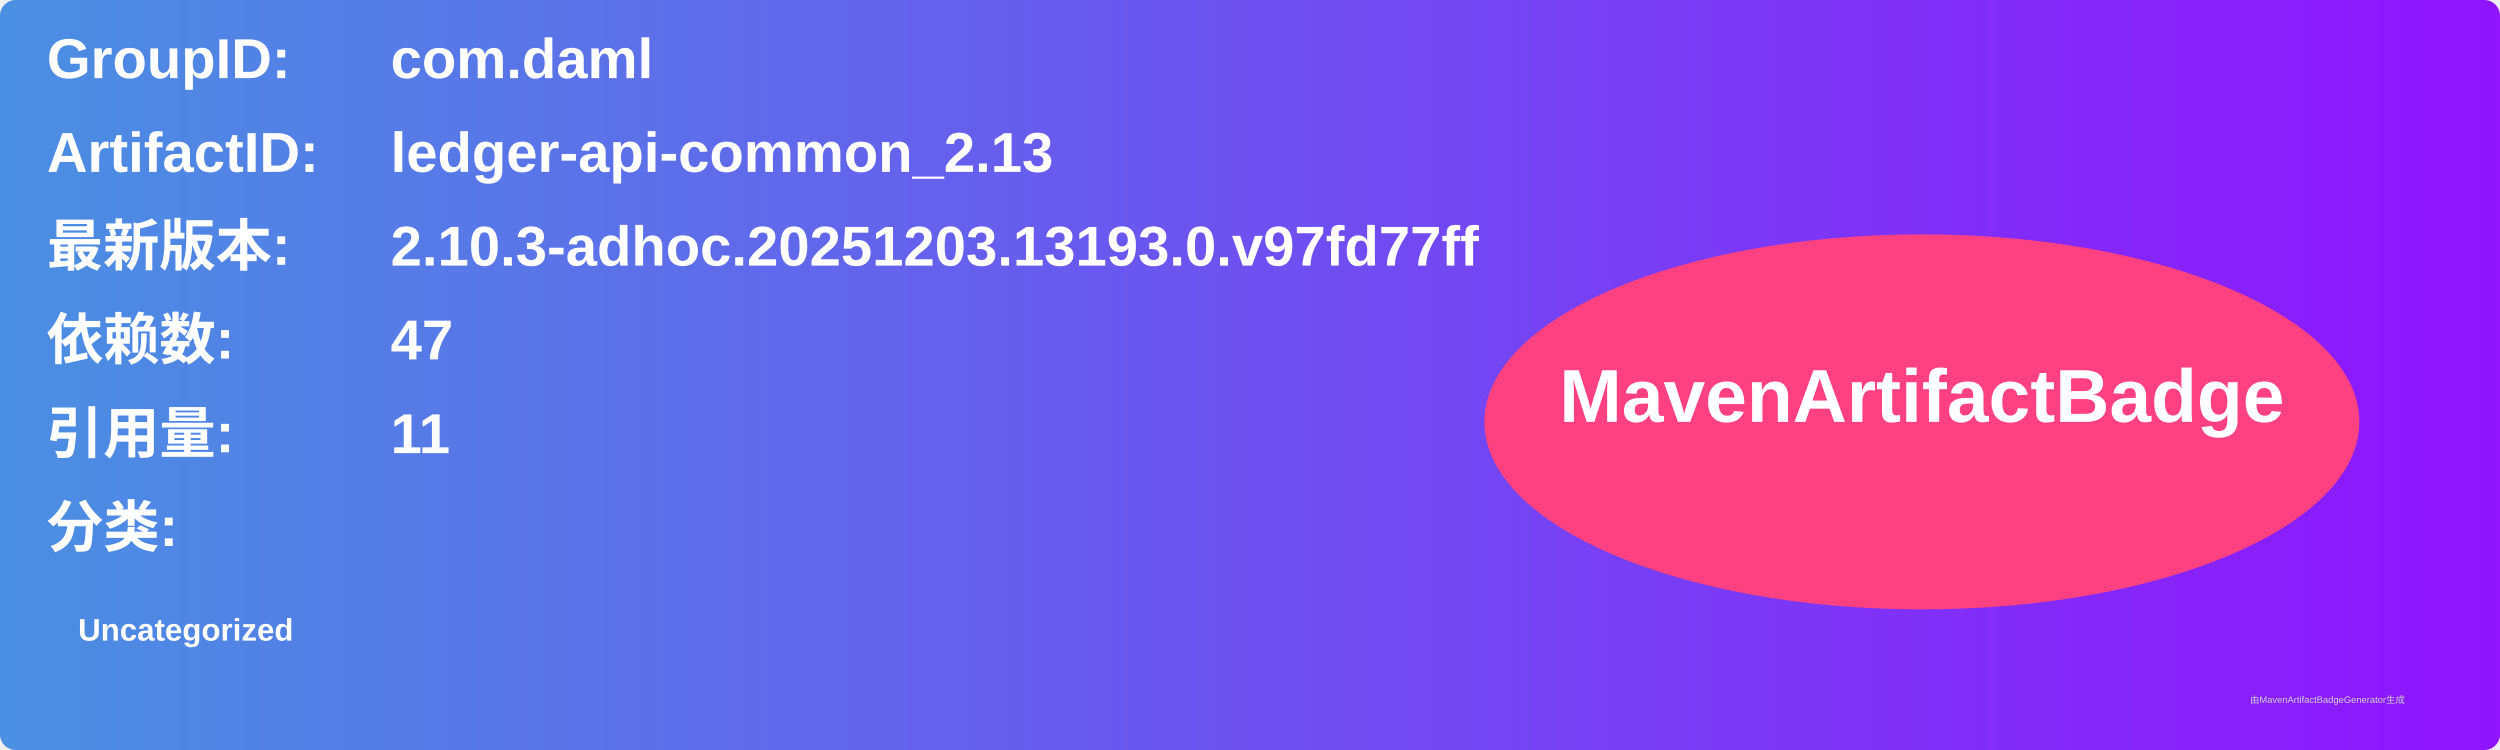
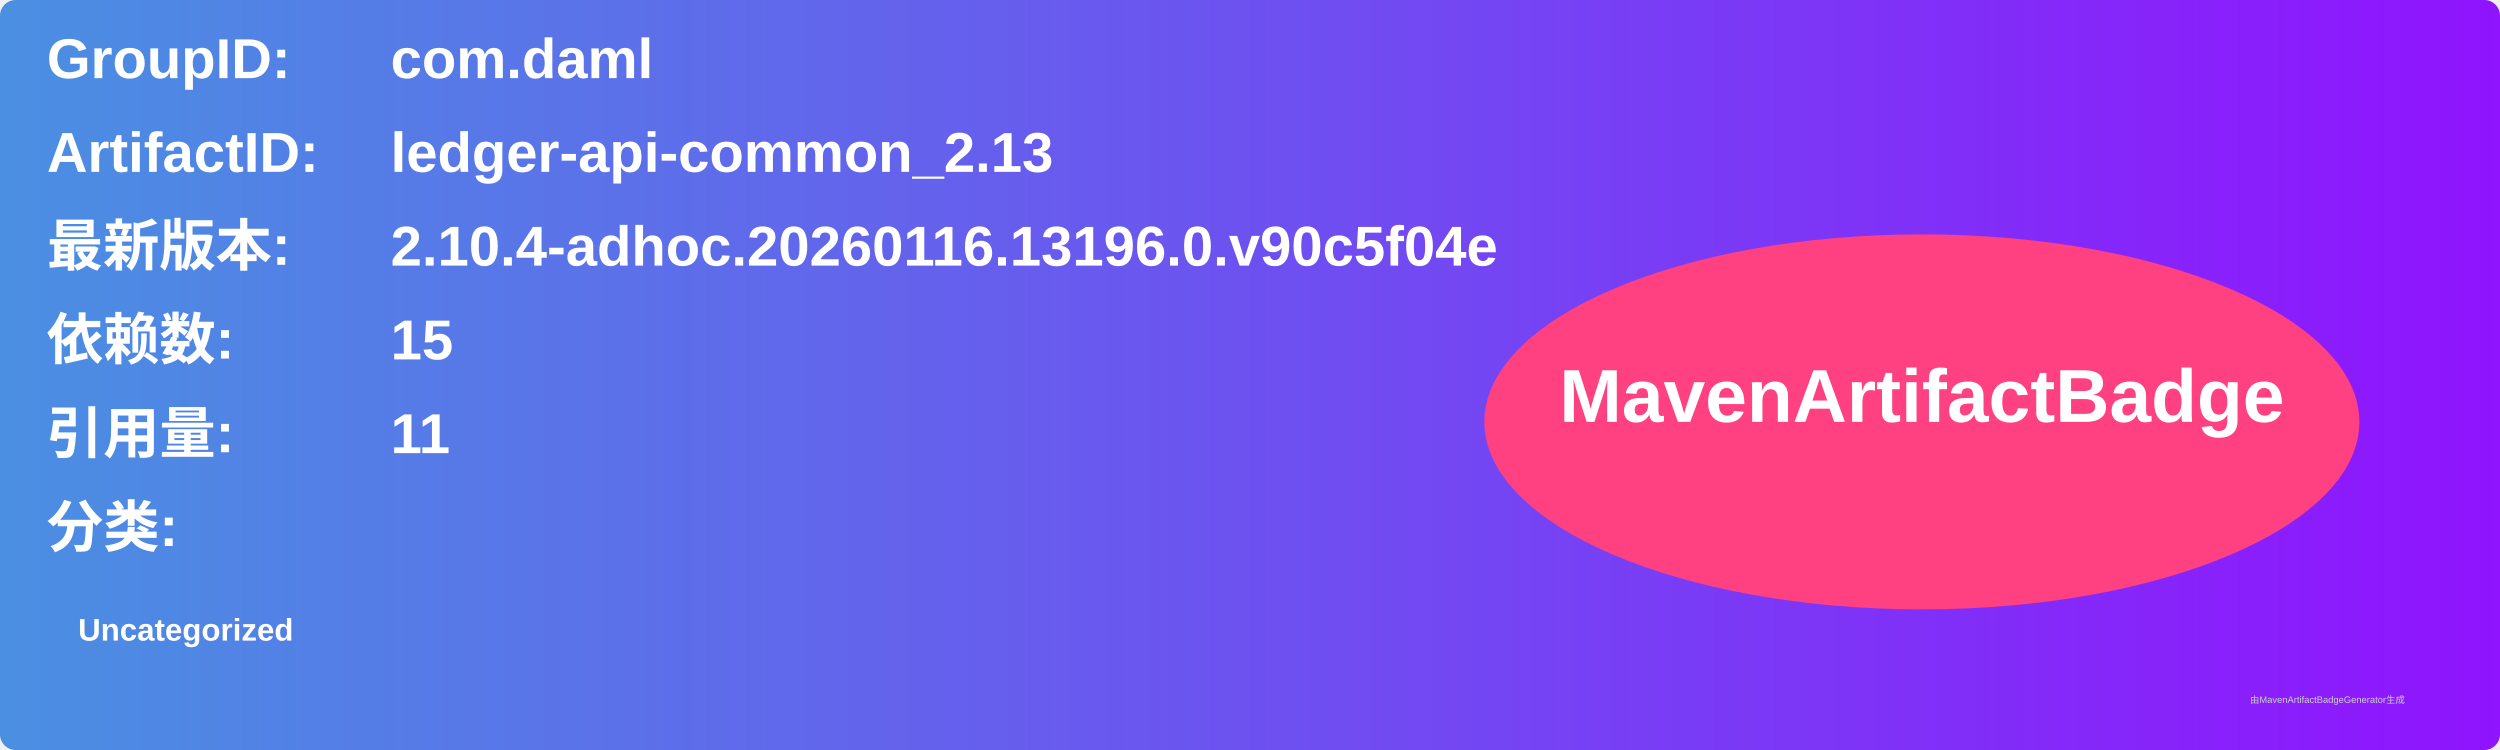
<svg xmlns="http://www.w3.org/2000/svg" width="800" height="240" viewBox="0 0 800 240">
  <linearGradient id="grad" x1="0%" y1="0%" x2="100%" y2="0%">
    <stop offset="0%" stop-color="#4a90e2" />
    <stop offset="100%" stop-color="#9013fe" />
  </linearGradient>
  <rect width="100%" height="100%" rx="5" ry="5" fill="url(#grad)" />
  <g transform="translate(15, 15)">
    <text x="0" y="10" font-family="Arial" font-size="18" fill="white" font-weight="bold" width="260">GroupID:</text>
    <text x="110" y="10" font-family="Arial" font-size="18" fill="white" font-weight="bold" width="460">com.daml</text>
    <text x="0" y="40" font-family="Arial" font-size="18" fill="white" font-weight="bold" width="260">ArtifactID:</text>
    <text x="110" y="40" font-family="Arial" font-size="18" fill="white" font-weight="bold" width="460">ledger-api-common_2.13</text>
    <text x="0" y="70" font-family="Arial" font-size="18" fill="white" font-weight="bold">最新版本:</text>
    <text x="110" y="70" font-family="Arial" font-size="18" fill="white" font-weight="bold">
-       <tspan font-weight="bold">2.10.3-adhoc.20251203.13193.0.v97fd77ff</tspan>
+       <tspan font-weight="bold">2.10.4-adhoc.20260116.13196.0.v90c5f04e</tspan>
    </text>
    <text x="0" y="100" font-family="Arial" font-size="18" fill="white" font-weight="bold">依赖数: </text>
    <text x="110" y="100" font-family="Arial" font-size="18" fill="white">
-       <tspan font-weight="bold">47</tspan>
+       <tspan font-weight="bold">15</tspan>
    </text>
    <text x="0" y="130" font-family="Arial" font-size="18" fill="white" font-weight="bold">引用量: </text>
    <text x="110" y="130" font-family="Arial" font-size="18" fill="white">
      <tspan font-weight="bold">11</tspan>
    </text>
    <text x="0" y="160" font-family="Arial" font-size="18" fill="white" font-weight="bold">分类:</text>
    <text x="10" y="190" font-family="Arial" font-size="10" fill="white">
      <tspan font-weight="bold">Uncategorized</tspan>
    </text>
    <ellipse cx="600" cy="120" rx="140" ry="60" fill="#ff4081" />
    <text x="600" y="120" text-anchor="middle" font-family="Arial" font-size="24" fill="white" font-weight="bold">MavenArtifactBadge</text>
  </g>
  <text x="720" y="225" font-family="Arial" font-size="3" fill="#d0d0d0">由MavenArtifactBadgeGenerator生成</text>
</svg>
